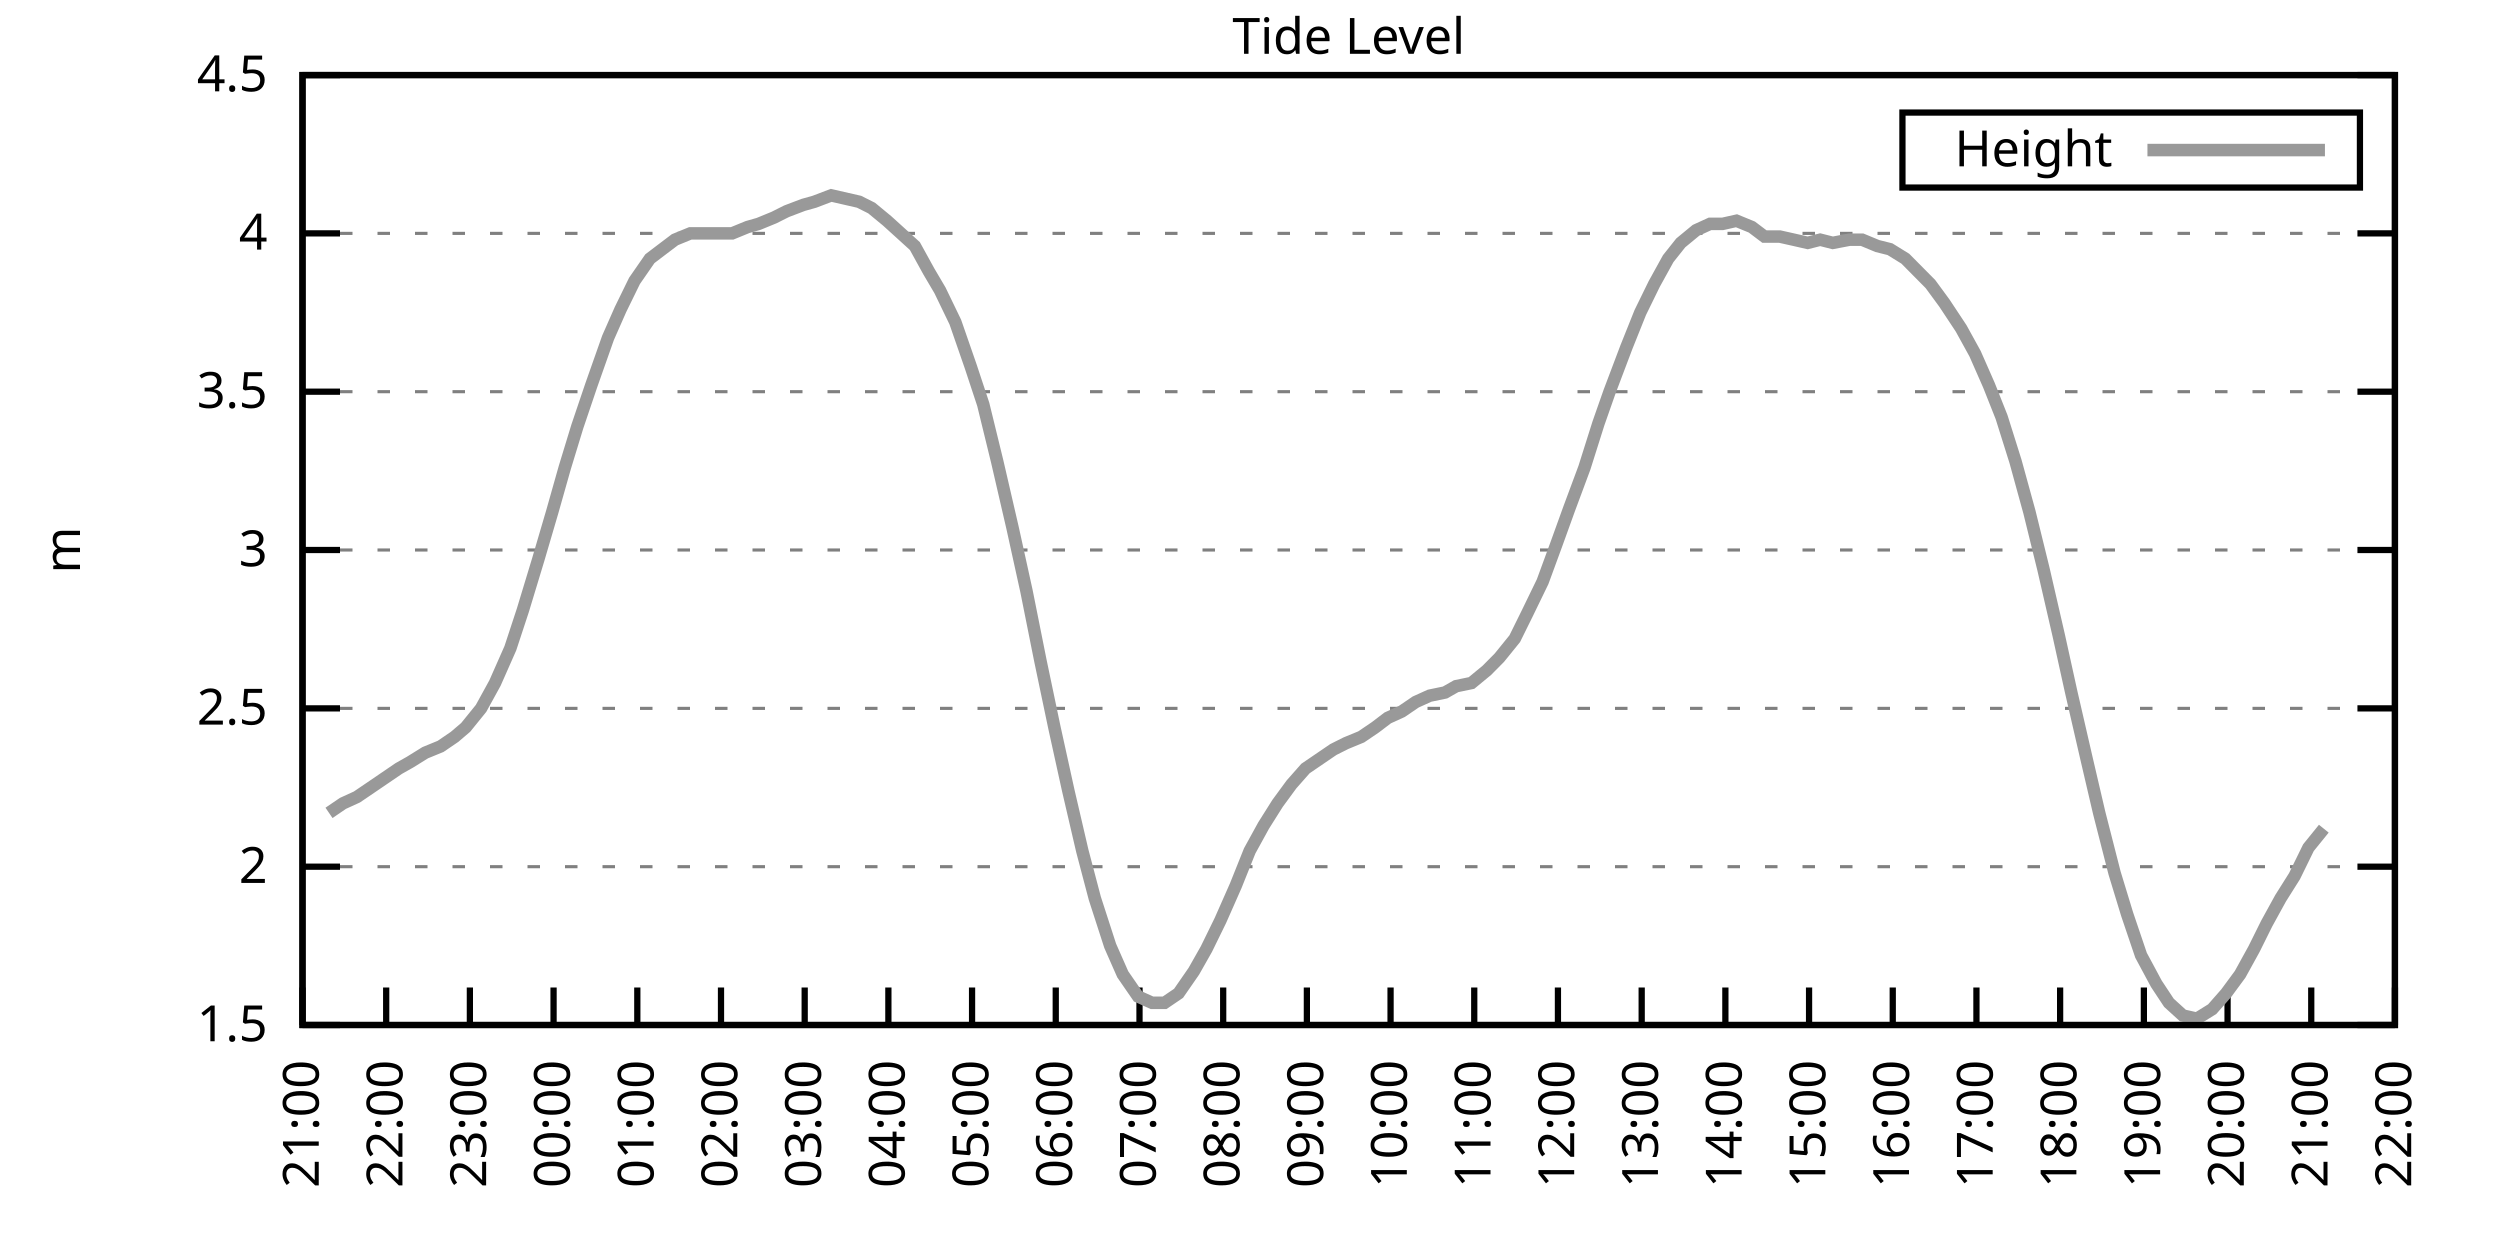
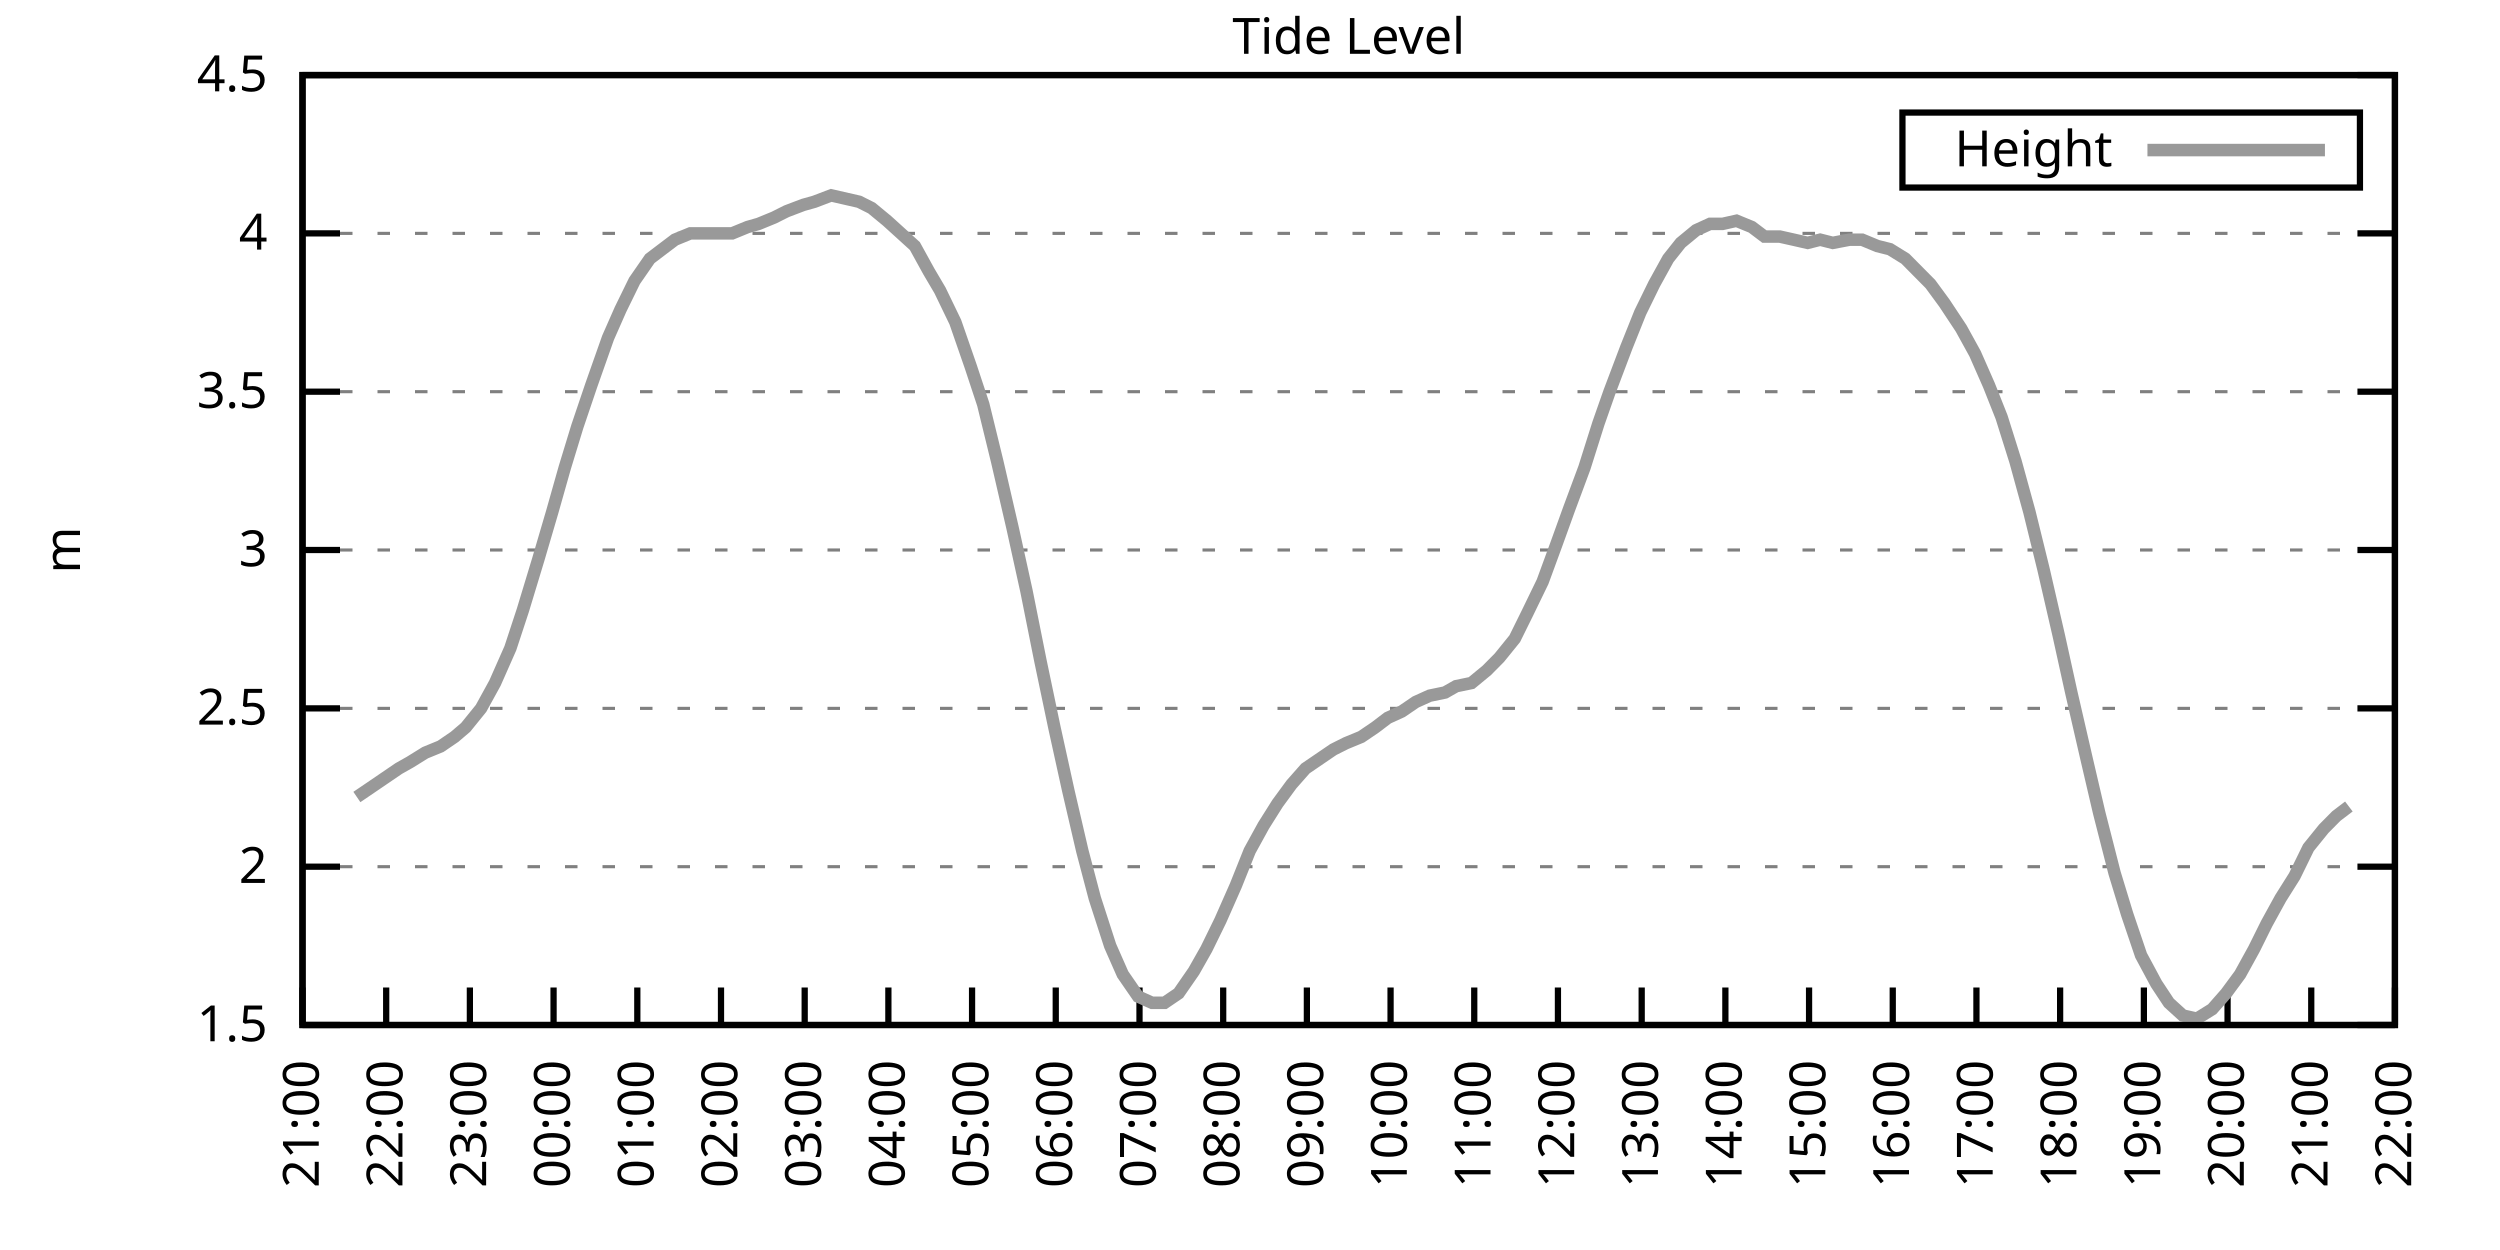
<svg xmlns="http://www.w3.org/2000/svg" xmlns:xlink="http://www.w3.org/1999/xlink" width="400" height="200" viewBox="0 0 400 200">
  <g id="gnuplot_canvas">
    <rect x="0" y="0" width="400" height="200" fill="none" />
    <defs>
      <circle id="gpDot" r="0.5" stroke-width="0.5" stroke="currentColor" />
      <path id="gpPt0" stroke-width="0.333" stroke="currentColor" d="M-1,0 h2 M0,-1 v2" />
      <path id="gpPt1" stroke-width="0.333" stroke="currentColor" d="M-1,-1 L1,1 M1,-1 L-1,1" />
      <path id="gpPt2" stroke-width="0.333" stroke="currentColor" d="M-1,0 L1,0 M0,-1 L0,1 M-1,-1 L1,1 M-1,1 L1,-1" />
      <rect id="gpPt3" stroke-width="0.333" stroke="currentColor" x="-1" y="-1" width="2" height="2" />
      <rect id="gpPt4" stroke-width="0.333" stroke="currentColor" fill="currentColor" x="-1" y="-1" width="2" height="2" />
      <circle id="gpPt5" stroke-width="0.333" stroke="currentColor" cx="0" cy="0" r="1" />
      <use xlink:href="#gpPt5" id="gpPt6" fill="currentColor" stroke="none" />
      <path id="gpPt7" stroke-width="0.333" stroke="currentColor" d="M0,-1.33 L-1.33,0.67 L1.33,0.67 z" />
      <use xlink:href="#gpPt7" id="gpPt8" fill="currentColor" stroke="none" />
      <use xlink:href="#gpPt7" id="gpPt9" stroke="currentColor" transform="rotate(180)" />
      <use xlink:href="#gpPt9" id="gpPt10" fill="currentColor" stroke="none" />
      <use xlink:href="#gpPt3" id="gpPt11" stroke="currentColor" transform="rotate(45)" />
      <use xlink:href="#gpPt11" id="gpPt12" fill="currentColor" stroke="none" />
      <path id="gpPt13" stroke-width="0.333" stroke="currentColor" d="M0,1.330 L1.265,0.411 L0.782,-1.067 L-0.782,-1.076 L-1.265,0.411 z" />
      <use xlink:href="#gpPt13" id="gpPt14" fill="currentColor" stroke="none" />
      <filter id="textbox" filterUnits="objectBoundingBox" x="0" y="0" height="1" width="1">
        <feFlood flood-color="white" flood-opacity="1" result="bgnd" />
        <feComposite in="SourceGraphic" in2="bgnd" operator="atop" />
      </filter>
      <filter id="greybox" filterUnits="objectBoundingBox" x="0" y="0" height="1" width="1">
        <feFlood flood-color="lightgrey" flood-opacity="1" result="grey" />
        <feComposite in="SourceGraphic" in2="grey" operator="atop" />
      </filter>
    </defs>
    <g fill="none" color="white" stroke="currentColor" stroke-width="1.00" stroke-linecap="butt" stroke-linejoin="miter">
</g>
    <g fill="none" color="black" stroke="currentColor" stroke-width="1.00" stroke-linecap="butt" stroke-linejoin="miter">
      <g stroke="none" shape-rendering="crispEdges">
        <polygon fill="rgb(255, 255, 255)" points="48.40,164.00 383.18,164.00 383.18,12.02 48.40,12.02 " />
      </g>
    </g>
    <g fill="none" color="black" stroke="currentColor" stroke-width="1.00" stroke-linecap="butt" stroke-linejoin="miter">
</g>
    <g fill="none" color="black" stroke="black" stroke-width="0.50" stroke-linecap="butt" stroke-linejoin="miter">
</g>
    <g fill="none" color="gray" stroke="currentColor" stroke-width="0.50" stroke-linecap="butt" stroke-linejoin="miter">
      <path stroke="gray" stroke-dasharray="2,4" class="gridline" d="M48.40,164.00 L383.19,164.00  " />
    </g>
    <g fill="none" color="gray" stroke="gray" stroke-width="1.00" stroke-linecap="butt" stroke-linejoin="miter">
</g>
    <g fill="none" color="black" stroke="currentColor" stroke-width="1.00" stroke-linecap="butt" stroke-linejoin="miter">
      <path stroke="black" d="M48.40,164.00 L54.40,164.00 M383.19,164.00 L377.19,164.00  " />
      <g transform="translate(42.80,166.60)" stroke="none" fill="black" font-family="Sans" font-size="8.00" text-anchor="end">
        <text>
          <tspan font-family="Sans"> 1.5</tspan>
        </text>
      </g>
    </g>
    <g fill="none" color="black" stroke="currentColor" stroke-width="1.00" stroke-linecap="butt" stroke-linejoin="miter">
</g>
    <g fill="none" color="black" stroke="black" stroke-width="0.50" stroke-linecap="butt" stroke-linejoin="miter">
</g>
    <g fill="none" color="gray" stroke="currentColor" stroke-width="0.50" stroke-linecap="butt" stroke-linejoin="miter">
      <path stroke="gray" stroke-dasharray="2,4" class="gridline" d="M48.40,138.67 L383.19,138.67  " />
    </g>
    <g fill="none" color="gray" stroke="gray" stroke-width="1.00" stroke-linecap="butt" stroke-linejoin="miter">
</g>
    <g fill="none" color="black" stroke="currentColor" stroke-width="1.00" stroke-linecap="butt" stroke-linejoin="miter">
      <path stroke="black" d="M48.40,138.67 L54.40,138.67 M383.19,138.67 L377.19,138.67  " />
      <g transform="translate(42.80,141.27)" stroke="none" fill="black" font-family="Sans" font-size="8.00" text-anchor="end">
        <text>
          <tspan font-family="Sans"> 2</tspan>
        </text>
      </g>
    </g>
    <g fill="none" color="black" stroke="currentColor" stroke-width="1.00" stroke-linecap="butt" stroke-linejoin="miter">
</g>
    <g fill="none" color="black" stroke="black" stroke-width="0.50" stroke-linecap="butt" stroke-linejoin="miter">
</g>
    <g fill="none" color="gray" stroke="currentColor" stroke-width="0.50" stroke-linecap="butt" stroke-linejoin="miter">
      <path stroke="gray" stroke-dasharray="2,4" class="gridline" d="M48.40,113.34 L383.19,113.34  " />
    </g>
    <g fill="none" color="gray" stroke="gray" stroke-width="1.00" stroke-linecap="butt" stroke-linejoin="miter">
</g>
    <g fill="none" color="black" stroke="currentColor" stroke-width="1.00" stroke-linecap="butt" stroke-linejoin="miter">
      <path stroke="black" d="M48.40,113.34 L54.40,113.34 M383.19,113.34 L377.19,113.34  " />
      <g transform="translate(42.80,115.94)" stroke="none" fill="black" font-family="Sans" font-size="8.00" text-anchor="end">
        <text>
          <tspan font-family="Sans"> 2.5</tspan>
        </text>
      </g>
    </g>
    <g fill="none" color="black" stroke="currentColor" stroke-width="1.00" stroke-linecap="butt" stroke-linejoin="miter">
</g>
    <g fill="none" color="black" stroke="black" stroke-width="0.50" stroke-linecap="butt" stroke-linejoin="miter">
</g>
    <g fill="none" color="gray" stroke="currentColor" stroke-width="0.50" stroke-linecap="butt" stroke-linejoin="miter">
      <path stroke="gray" stroke-dasharray="2,4" class="gridline" d="M48.40,88.00 L383.19,88.00  " />
    </g>
    <g fill="none" color="gray" stroke="gray" stroke-width="1.00" stroke-linecap="butt" stroke-linejoin="miter">
</g>
    <g fill="none" color="black" stroke="currentColor" stroke-width="1.00" stroke-linecap="butt" stroke-linejoin="miter">
      <path stroke="black" d="M48.40,88.00 L54.40,88.00 M383.19,88.00 L377.19,88.00  " />
      <g transform="translate(42.80,90.60)" stroke="none" fill="black" font-family="Sans" font-size="8.00" text-anchor="end">
        <text>
          <tspan font-family="Sans"> 3</tspan>
        </text>
      </g>
    </g>
    <g fill="none" color="black" stroke="currentColor" stroke-width="1.00" stroke-linecap="butt" stroke-linejoin="miter">
</g>
    <g fill="none" color="black" stroke="black" stroke-width="0.50" stroke-linecap="butt" stroke-linejoin="miter">
</g>
    <g fill="none" color="gray" stroke="currentColor" stroke-width="0.50" stroke-linecap="butt" stroke-linejoin="miter">
      <path stroke="gray" stroke-dasharray="2,4" class="gridline" d="M48.40,62.67 L383.19,62.67  " />
    </g>
    <g fill="none" color="gray" stroke="gray" stroke-width="1.00" stroke-linecap="butt" stroke-linejoin="miter">
</g>
    <g fill="none" color="black" stroke="currentColor" stroke-width="1.00" stroke-linecap="butt" stroke-linejoin="miter">
      <path stroke="black" d="M48.40,62.67 L54.40,62.67 M383.19,62.67 L377.19,62.67  " />
      <g transform="translate(42.80,65.27)" stroke="none" fill="black" font-family="Sans" font-size="8.00" text-anchor="end">
        <text>
          <tspan font-family="Sans"> 3.5</tspan>
        </text>
      </g>
    </g>
    <g fill="none" color="black" stroke="currentColor" stroke-width="1.00" stroke-linecap="butt" stroke-linejoin="miter">
</g>
    <g fill="none" color="black" stroke="black" stroke-width="0.50" stroke-linecap="butt" stroke-linejoin="miter">
</g>
    <g fill="none" color="gray" stroke="currentColor" stroke-width="0.50" stroke-linecap="butt" stroke-linejoin="miter">
      <path stroke="gray" stroke-dasharray="2,4" class="gridline" d="M48.40,37.34 L383.19,37.34  " />
    </g>
    <g fill="none" color="gray" stroke="gray" stroke-width="1.00" stroke-linecap="butt" stroke-linejoin="miter">
</g>
    <g fill="none" color="black" stroke="currentColor" stroke-width="1.00" stroke-linecap="butt" stroke-linejoin="miter">
      <path stroke="black" d="M48.40,37.34 L54.40,37.34 M383.19,37.34 L377.19,37.34  " />
      <g transform="translate(42.80,39.94)" stroke="none" fill="black" font-family="Sans" font-size="8.00" text-anchor="end">
        <text>
          <tspan font-family="Sans"> 4</tspan>
        </text>
      </g>
    </g>
    <g fill="none" color="black" stroke="currentColor" stroke-width="1.00" stroke-linecap="butt" stroke-linejoin="miter">
</g>
    <g fill="none" color="black" stroke="black" stroke-width="0.50" stroke-linecap="butt" stroke-linejoin="miter">
</g>
    <g fill="none" color="gray" stroke="currentColor" stroke-width="0.50" stroke-linecap="butt" stroke-linejoin="miter">
      <path stroke="gray" stroke-dasharray="2,4" class="gridline" d="M48.40,12.01 L383.19,12.01  " />
    </g>
    <g fill="none" color="gray" stroke="gray" stroke-width="1.00" stroke-linecap="butt" stroke-linejoin="miter">
</g>
    <g fill="none" color="black" stroke="currentColor" stroke-width="1.00" stroke-linecap="butt" stroke-linejoin="miter">
      <path stroke="black" d="M48.40,12.01 L54.40,12.01 M383.19,12.01 L377.19,12.01  " />
      <g transform="translate(42.80,14.61)" stroke="none" fill="black" font-family="Sans" font-size="8.00" text-anchor="end">
        <text>
          <tspan font-family="Sans"> 4.5</tspan>
        </text>
      </g>
    </g>
    <g fill="none" color="black" stroke="currentColor" stroke-width="1.00" stroke-linecap="butt" stroke-linejoin="miter">
      <path stroke="black" d="M48.40,164.00 L48.40,158.00  " />
      <g transform="translate(51.00,169.60) rotate(270.00)" stroke="none" fill="black" font-family="Sans" font-size="8.00" text-anchor="end">
        <text>
          <tspan font-family="Sans">21:00</tspan>
        </text>
      </g>
    </g>
    <g fill="none" color="black" stroke="currentColor" stroke-width="1.00" stroke-linecap="butt" stroke-linejoin="miter">
      <path stroke="black" d="M61.79,164.00 L61.79,158.00  " />
      <g transform="translate(64.39,169.60) rotate(270.00)" stroke="none" fill="black" font-family="Sans" font-size="8.00" text-anchor="end">
        <text>
          <tspan font-family="Sans">22:00</tspan>
        </text>
      </g>
    </g>
    <g fill="none" color="black" stroke="currentColor" stroke-width="1.00" stroke-linecap="butt" stroke-linejoin="miter">
      <path stroke="black" d="M75.18,164.00 L75.18,158.00  " />
      <g transform="translate(77.78,169.60) rotate(270.00)" stroke="none" fill="black" font-family="Sans" font-size="8.00" text-anchor="end">
        <text>
          <tspan font-family="Sans">23:00</tspan>
        </text>
      </g>
    </g>
    <g fill="none" color="black" stroke="currentColor" stroke-width="1.00" stroke-linecap="butt" stroke-linejoin="miter">
      <path stroke="black" d="M88.57,164.00 L88.57,158.00  " />
      <g transform="translate(91.17,169.60) rotate(270.00)" stroke="none" fill="black" font-family="Sans" font-size="8.00" text-anchor="end">
        <text>
          <tspan font-family="Sans">00:00</tspan>
        </text>
      </g>
    </g>
    <g fill="none" color="black" stroke="currentColor" stroke-width="1.00" stroke-linecap="butt" stroke-linejoin="miter">
      <path stroke="black" d="M101.97,164.00 L101.97,158.00  " />
      <g transform="translate(104.57,169.60) rotate(270.00)" stroke="none" fill="black" font-family="Sans" font-size="8.00" text-anchor="end">
        <text>
          <tspan font-family="Sans">01:00</tspan>
        </text>
      </g>
    </g>
    <g fill="none" color="black" stroke="currentColor" stroke-width="1.00" stroke-linecap="butt" stroke-linejoin="miter">
      <path stroke="black" d="M115.36,164.00 L115.36,158.00  " />
      <g transform="translate(117.96,169.60) rotate(270.00)" stroke="none" fill="black" font-family="Sans" font-size="8.00" text-anchor="end">
        <text>
          <tspan font-family="Sans">02:00</tspan>
        </text>
      </g>
    </g>
    <g fill="none" color="black" stroke="currentColor" stroke-width="1.00" stroke-linecap="butt" stroke-linejoin="miter">
      <path stroke="black" d="M128.75,164.00 L128.75,158.00  " />
      <g transform="translate(131.35,169.60) rotate(270.00)" stroke="none" fill="black" font-family="Sans" font-size="8.00" text-anchor="end">
        <text>
          <tspan font-family="Sans">03:00</tspan>
        </text>
      </g>
    </g>
    <g fill="none" color="black" stroke="currentColor" stroke-width="1.00" stroke-linecap="butt" stroke-linejoin="miter">
      <path stroke="black" d="M142.14,164.00 L142.14,158.00  " />
      <g transform="translate(144.74,169.60) rotate(270.00)" stroke="none" fill="black" font-family="Sans" font-size="8.00" text-anchor="end">
        <text>
          <tspan font-family="Sans">04:00</tspan>
        </text>
      </g>
    </g>
    <g fill="none" color="black" stroke="currentColor" stroke-width="1.00" stroke-linecap="butt" stroke-linejoin="miter">
      <path stroke="black" d="M155.53,164.00 L155.53,158.00  " />
      <g transform="translate(158.13,169.60) rotate(270.00)" stroke="none" fill="black" font-family="Sans" font-size="8.00" text-anchor="end">
        <text>
          <tspan font-family="Sans">05:00</tspan>
        </text>
      </g>
    </g>
    <g fill="none" color="black" stroke="currentColor" stroke-width="1.00" stroke-linecap="butt" stroke-linejoin="miter">
      <path stroke="black" d="M168.92,164.00 L168.92,158.00  " />
      <g transform="translate(171.52,169.60) rotate(270.00)" stroke="none" fill="black" font-family="Sans" font-size="8.00" text-anchor="end">
        <text>
          <tspan font-family="Sans">06:00</tspan>
        </text>
      </g>
    </g>
    <g fill="none" color="black" stroke="currentColor" stroke-width="1.00" stroke-linecap="butt" stroke-linejoin="miter">
      <path stroke="black" d="M182.32,164.00 L182.32,158.00  " />
      <g transform="translate(184.92,169.60) rotate(270.00)" stroke="none" fill="black" font-family="Sans" font-size="8.00" text-anchor="end">
        <text>
          <tspan font-family="Sans">07:00</tspan>
        </text>
      </g>
    </g>
    <g fill="none" color="black" stroke="currentColor" stroke-width="1.00" stroke-linecap="butt" stroke-linejoin="miter">
      <path stroke="black" d="M195.71,164.00 L195.71,158.00  " />
      <g transform="translate(198.31,169.60) rotate(270.00)" stroke="none" fill="black" font-family="Sans" font-size="8.00" text-anchor="end">
        <text>
          <tspan font-family="Sans">08:00</tspan>
        </text>
      </g>
    </g>
    <g fill="none" color="black" stroke="currentColor" stroke-width="1.00" stroke-linecap="butt" stroke-linejoin="miter">
      <path stroke="black" d="M209.10,164.00 L209.10,158.00  " />
      <g transform="translate(211.70,169.60) rotate(270.00)" stroke="none" fill="black" font-family="Sans" font-size="8.00" text-anchor="end">
        <text>
          <tspan font-family="Sans">09:00</tspan>
        </text>
      </g>
    </g>
    <g fill="none" color="black" stroke="currentColor" stroke-width="1.00" stroke-linecap="butt" stroke-linejoin="miter">
      <path stroke="black" d="M222.49,164.00 L222.49,158.00  " />
      <g transform="translate(225.09,169.60) rotate(270.00)" stroke="none" fill="black" font-family="Sans" font-size="8.00" text-anchor="end">
        <text>
          <tspan font-family="Sans">10:00</tspan>
        </text>
      </g>
    </g>
    <g fill="none" color="black" stroke="currentColor" stroke-width="1.00" stroke-linecap="butt" stroke-linejoin="miter">
      <path stroke="black" d="M235.88,164.00 L235.88,158.00  " />
      <g transform="translate(238.48,169.60) rotate(270.00)" stroke="none" fill="black" font-family="Sans" font-size="8.00" text-anchor="end">
        <text>
          <tspan font-family="Sans">11:00</tspan>
        </text>
      </g>
    </g>
    <g fill="none" color="black" stroke="currentColor" stroke-width="1.00" stroke-linecap="butt" stroke-linejoin="miter">
      <path stroke="black" d="M249.27,164.00 L249.27,158.00  " />
      <g transform="translate(251.87,169.60) rotate(270.00)" stroke="none" fill="black" font-family="Sans" font-size="8.00" text-anchor="end">
        <text>
          <tspan font-family="Sans">12:00</tspan>
        </text>
      </g>
    </g>
    <g fill="none" color="black" stroke="currentColor" stroke-width="1.00" stroke-linecap="butt" stroke-linejoin="miter">
      <path stroke="black" d="M262.67,164.00 L262.67,158.00  " />
      <g transform="translate(265.27,169.60) rotate(270.00)" stroke="none" fill="black" font-family="Sans" font-size="8.00" text-anchor="end">
        <text>
          <tspan font-family="Sans">13:00</tspan>
        </text>
      </g>
    </g>
    <g fill="none" color="black" stroke="currentColor" stroke-width="1.00" stroke-linecap="butt" stroke-linejoin="miter">
      <path stroke="black" d="M276.06,164.00 L276.06,158.00  " />
      <g transform="translate(278.66,169.60) rotate(270.00)" stroke="none" fill="black" font-family="Sans" font-size="8.00" text-anchor="end">
        <text>
          <tspan font-family="Sans">14:00</tspan>
        </text>
      </g>
    </g>
    <g fill="none" color="black" stroke="currentColor" stroke-width="1.00" stroke-linecap="butt" stroke-linejoin="miter">
      <path stroke="black" d="M289.45,164.00 L289.45,158.00  " />
      <g transform="translate(292.05,169.60) rotate(270.00)" stroke="none" fill="black" font-family="Sans" font-size="8.00" text-anchor="end">
        <text>
          <tspan font-family="Sans">15:00</tspan>
        </text>
      </g>
    </g>
    <g fill="none" color="black" stroke="currentColor" stroke-width="1.00" stroke-linecap="butt" stroke-linejoin="miter">
      <path stroke="black" d="M302.84,164.00 L302.84,158.00  " />
      <g transform="translate(305.44,169.60) rotate(270.00)" stroke="none" fill="black" font-family="Sans" font-size="8.00" text-anchor="end">
        <text>
          <tspan font-family="Sans">16:00</tspan>
        </text>
      </g>
    </g>
    <g fill="none" color="black" stroke="currentColor" stroke-width="1.00" stroke-linecap="butt" stroke-linejoin="miter">
      <path stroke="black" d="M316.23,164.00 L316.23,158.00  " />
      <g transform="translate(318.83,169.60) rotate(270.00)" stroke="none" fill="black" font-family="Sans" font-size="8.00" text-anchor="end">
        <text>
          <tspan font-family="Sans">17:00</tspan>
        </text>
      </g>
    </g>
    <g fill="none" color="black" stroke="currentColor" stroke-width="1.00" stroke-linecap="butt" stroke-linejoin="miter">
      <path stroke="black" d="M329.62,164.00 L329.62,158.00  " />
      <g transform="translate(332.22,169.60) rotate(270.00)" stroke="none" fill="black" font-family="Sans" font-size="8.00" text-anchor="end">
        <text>
          <tspan font-family="Sans">18:00</tspan>
        </text>
      </g>
    </g>
    <g fill="none" color="black" stroke="currentColor" stroke-width="1.00" stroke-linecap="butt" stroke-linejoin="miter">
      <path stroke="black" d="M343.02,164.00 L343.02,158.00  " />
      <g transform="translate(345.62,169.60) rotate(270.00)" stroke="none" fill="black" font-family="Sans" font-size="8.00" text-anchor="end">
        <text>
          <tspan font-family="Sans">19:00</tspan>
        </text>
      </g>
    </g>
    <g fill="none" color="black" stroke="currentColor" stroke-width="1.00" stroke-linecap="butt" stroke-linejoin="miter">
      <path stroke="black" d="M356.41,164.00 L356.41,158.00  " />
      <g transform="translate(359.01,169.60) rotate(270.00)" stroke="none" fill="black" font-family="Sans" font-size="8.00" text-anchor="end">
        <text>
          <tspan font-family="Sans">20:00</tspan>
        </text>
      </g>
    </g>
    <g fill="none" color="black" stroke="currentColor" stroke-width="1.00" stroke-linecap="butt" stroke-linejoin="miter">
      <path stroke="black" d="M369.80,164.00 L369.80,158.00  " />
      <g transform="translate(372.40,169.60) rotate(270.00)" stroke="none" fill="black" font-family="Sans" font-size="8.00" text-anchor="end">
        <text>
          <tspan font-family="Sans">21:00</tspan>
        </text>
      </g>
    </g>
    <g fill="none" color="black" stroke="currentColor" stroke-width="1.00" stroke-linecap="butt" stroke-linejoin="miter">
      <path stroke="black" d="M383.19,164.00 L383.19,158.00  " />
      <g transform="translate(385.79,169.60) rotate(270.00)" stroke="none" fill="black" font-family="Sans" font-size="8.00" text-anchor="end">
        <text>
          <tspan font-family="Sans">22:00</tspan>
        </text>
      </g>
    </g>
    <g fill="none" color="black" stroke="currentColor" stroke-width="1.00" stroke-linecap="butt" stroke-linejoin="miter">
</g>
    <g fill="none" color="black" stroke="currentColor" stroke-width="1.00" stroke-linecap="butt" stroke-linejoin="miter">
      <path stroke="black" d="M48.40,12.01 L48.40,164.00 L383.19,164.00 L383.19,12.01 L48.40,12.01 Z  " />
    </g>
    <g fill="none" color="black" stroke="currentColor" stroke-width="1.00" stroke-linecap="butt" stroke-linejoin="miter">
</g>
    <g fill="none" color="black" stroke="currentColor" stroke-width="1.00" stroke-linecap="butt" stroke-linejoin="miter">
      <path stroke="black" d="M304.39,30.01 L304.39,18.01 L377.59,18.01 L377.59,30.01 L304.39,30.01 Z  " />
    </g>
    <g id="Tide_level_plot_1">
      <g fill="none" color="white" stroke="black" stroke-width="2.00" stroke-linecap="butt" stroke-linejoin="miter">
</g>
      <g fill="none" color="black" stroke="currentColor" stroke-width="2.00" stroke-linecap="butt" stroke-linejoin="miter">
        <g transform="translate(337.99,26.61)" stroke="none" fill="black" font-family="Sans" font-size="8.00" text-anchor="end">
          <text>
            <tspan font-family="Sans">Height</tspan>
          </text>
        </g>
      </g>
      <g fill="none" color="black" stroke="currentColor" stroke-width="2.00" stroke-linecap="butt" stroke-linejoin="miter">
-         <path stroke="rgb(153, 153, 153)" d="M343.59,24.01 L371.99,24.01 M52.64,130.06 L54.87,128.54 L57.10,127.52 L59.34,126.00 L61.57,124.48 L63.80,122.96   L65.59,121.95 L68.04,120.43 L70.50,119.42 L72.73,117.90 L74.51,116.38 L76.97,113.34 L79.20,109.28 L81.66,103.71   L83.66,97.63 L86.12,89.52 L88.35,81.93 L90.36,74.83 L92.37,68.25 L94.60,61.66 L97.28,54.06 L99.29,49.50   L101.52,44.94 L103.98,41.39 L105.98,39.87 L107.99,38.35 L110.45,37.34 L112.68,37.34 L114.91,37.34 L117.14,37.34   L119.60,36.33 L121.38,35.82 L123.84,34.81 L125.85,33.80 L128.53,32.78 L130.31,32.28 L132.99,31.26 L137.45,32.28   L139.46,33.29 L141.92,35.32 L144.15,37.34 L146.38,39.37 L148.61,43.42 L150.40,46.46 L152.85,51.53 L155.31,58.62   L157.32,64.70 L159.55,73.82 L162.01,84.46 L164.24,94.59 L166.47,105.74 L168.70,116.38 L170.93,126.51 L173.17,136.14   L175.17,143.73 L177.63,151.33 L179.64,155.89 L182.09,159.44 L184.32,160.45 L186.33,160.45 L188.57,158.93 L191.02,155.39   L193.03,151.84 L195.26,147.28 L197.72,141.71 L199.95,136.14 L202.18,132.08 L204.41,128.54 L206.64,125.50 L208.88,122.96   L211.11,121.44 L213.34,119.92 L215.35,118.91 L217.80,117.90 L220.04,116.38 L222.04,114.86 L224.28,113.84 L226.51,112.32   L228.74,111.31 L231.20,110.80 L232.98,109.79 L235.44,109.28 L237.89,107.26 L239.90,105.23 L242.36,102.19 L244.36,98.14   L246.82,93.07 L249.05,86.99 L251.06,81.42 L253.51,74.83 L255.75,67.74 L257.53,62.67 L260.21,55.58 L262.44,50.01   L264.67,45.45 L266.91,41.39 L268.92,38.86 L271.37,36.84 L273.60,35.82 L275.61,35.82 L277.84,35.32 L280.30,36.33   L282.31,37.85 L284.76,37.85 L286.99,38.35 L289.23,38.86 L291.23,38.35 L293.24,38.86 L295.92,38.35 L297.93,38.35   L300.39,39.37 L302.39,39.87 L304.85,41.39 L306.86,43.42 L308.87,45.45 L311.10,48.49 L313.78,52.54 L316.01,56.59   L318.24,61.66 L320.25,66.73 L322.48,73.82 L324.71,81.93 L326.95,91.04 L329.40,101.68 L331.41,110.80 L333.86,121.44   L335.87,130.06 L338.33,139.68 L340.34,146.27 L342.57,152.85 L345.02,157.41 L347.03,160.45 L349.26,162.48 L351.50,162.99   L353.95,161.47 L356.18,158.93 L358.42,155.89 L360.65,151.84 L362.66,147.79 L364.89,143.73 L367.12,140.19 L369.35,135.63   L371.81,132.59  " />
+         <path stroke="rgb(153, 153, 153)" d="M343.59,24.01 L371.99,24.01 M57.10,127.52 L59.34,126.00 L61.57,124.48 L63.80,122.96 L65.59,121.95 L68.04,120.43   L70.50,119.42 L72.73,117.90 L74.51,116.38 L76.97,113.34 L79.20,109.28 L81.66,103.71 L83.66,97.63 L86.12,89.52   L88.35,81.93 L90.36,74.83 L92.37,68.25 L94.60,61.66 L97.28,54.06 L99.29,49.50 L101.52,44.94 L103.98,41.39   L105.98,39.87 L107.99,38.35 L110.45,37.34 L112.68,37.34 L114.91,37.34 L117.14,37.34 L119.60,36.33 L121.38,35.82   L123.84,34.81 L125.85,33.80 L128.53,32.78 L130.31,32.28 L132.99,31.26 L137.45,32.28 L139.46,33.29 L141.92,35.32   L144.15,37.34 L146.38,39.37 L148.61,43.42 L150.40,46.46 L152.85,51.53 L155.31,58.62 L157.32,64.70 L159.55,73.82   L162.01,84.46 L164.24,94.59 L166.47,105.74 L168.70,116.38 L170.93,126.51 L173.17,136.14 L175.17,143.73 L177.63,151.33   L179.64,155.89 L182.09,159.44 L184.32,160.45 L186.33,160.45 L188.57,158.93 L191.02,155.39 L193.03,151.84 L195.26,147.28   L197.72,141.71 L199.95,136.14 L202.18,132.08 L204.41,128.54 L206.64,125.50 L208.88,122.96 L211.11,121.44 L213.34,119.92   L215.35,118.91 L217.80,117.90 L220.04,116.38 L222.04,114.86 L224.28,113.84 L226.51,112.32 L228.74,111.31 L231.20,110.80   L232.98,109.79 L235.44,109.28 L237.89,107.26 L239.90,105.23 L242.36,102.19 L244.36,98.14 L246.82,93.07 L249.05,86.99   L251.06,81.42 L253.51,74.83 L255.75,67.74 L257.53,62.67 L260.21,55.58 L262.44,50.01 L264.67,45.45 L266.91,41.39   L268.92,38.86 L271.37,36.84 L273.60,35.82 L275.61,35.82 L277.84,35.32 L280.30,36.33 L282.31,37.85 L284.76,37.85   L286.99,38.35 L289.23,38.86 L291.23,38.35 L293.24,38.86 L295.92,38.35 L297.93,38.35 L300.39,39.37 L302.39,39.87   L304.85,41.39 L306.86,43.42 L308.87,45.45 L311.10,48.49 L313.78,52.54 L316.01,56.59 L318.24,61.66 L320.25,66.73   L322.48,73.82 L324.71,81.93 L326.95,91.04 L329.40,101.68 L331.41,110.80 L333.86,121.44 L335.87,130.06 L338.33,139.68   L340.34,146.27 L342.57,152.85 L345.02,157.41 L347.03,160.45 L349.26,162.48 L351.50,162.99 L353.95,161.47 L356.18,158.93   L358.42,155.89 L360.65,151.84 L362.66,147.79 L364.89,143.73 L367.12,140.19 L369.35,135.63 L371.81,132.59 L373.82,130.56   L375.82,129.04  " />
      </g>
    </g>
    <g fill="none" color="black" stroke="currentColor" stroke-width="2.00" stroke-linecap="butt" stroke-linejoin="miter">
</g>
    <g fill="none" color="black" stroke="black" stroke-width="1.00" stroke-linecap="butt" stroke-linejoin="miter">
</g>
    <g fill="none" color="black" stroke="currentColor" stroke-width="1.00" stroke-linecap="butt" stroke-linejoin="miter">
      <path stroke="black" d="M48.40,12.01 L48.40,164.00 L383.19,164.00 L383.19,12.01 L48.40,12.01 Z  " />
      <g transform="translate(12.80,88.01) rotate(270.00)" stroke="none" fill="black" font-family="Sans" font-size="8.00" text-anchor="middle">
        <text>
          <tspan font-family="Sans">m</tspan>
        </text>
      </g>
    </g>
    <g fill="none" color="black" stroke="currentColor" stroke-width="1.00" stroke-linecap="butt" stroke-linejoin="miter">
</g>
    <g fill="none" color="black" stroke="currentColor" stroke-width="1.00" stroke-linecap="butt" stroke-linejoin="miter">
      <g transform="translate(215.79,8.61)" stroke="none" fill="black" font-family="Sans" font-size="8.00" text-anchor="middle">
        <text>
          <tspan font-family="Sans">Tide Level</tspan>
        </text>
      </g>
    </g>
    <g fill="none" color="black" stroke="currentColor" stroke-width="1.00" stroke-linecap="butt" stroke-linejoin="miter">
</g>
  </g>
</svg>
